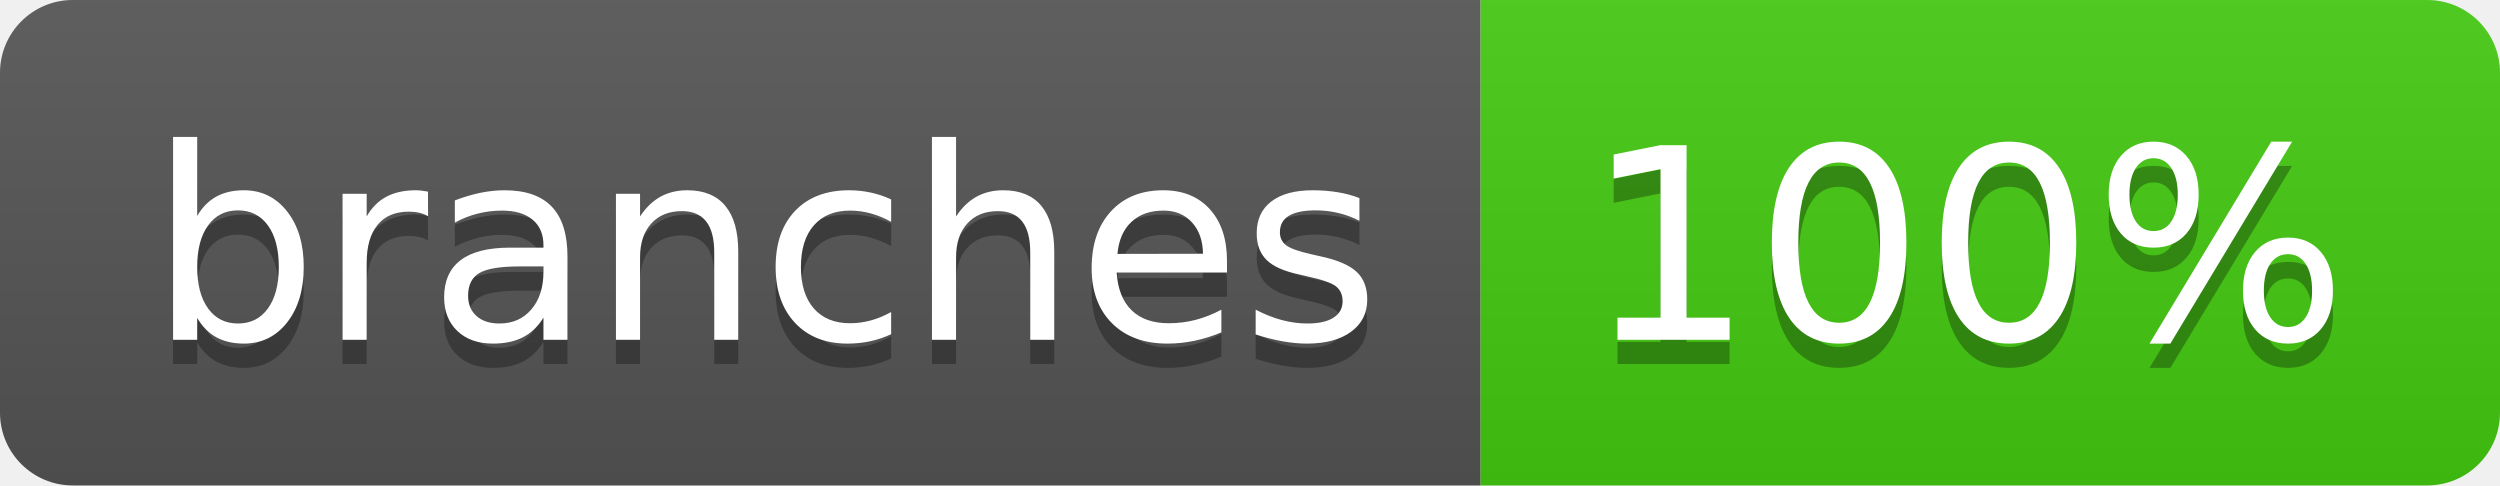
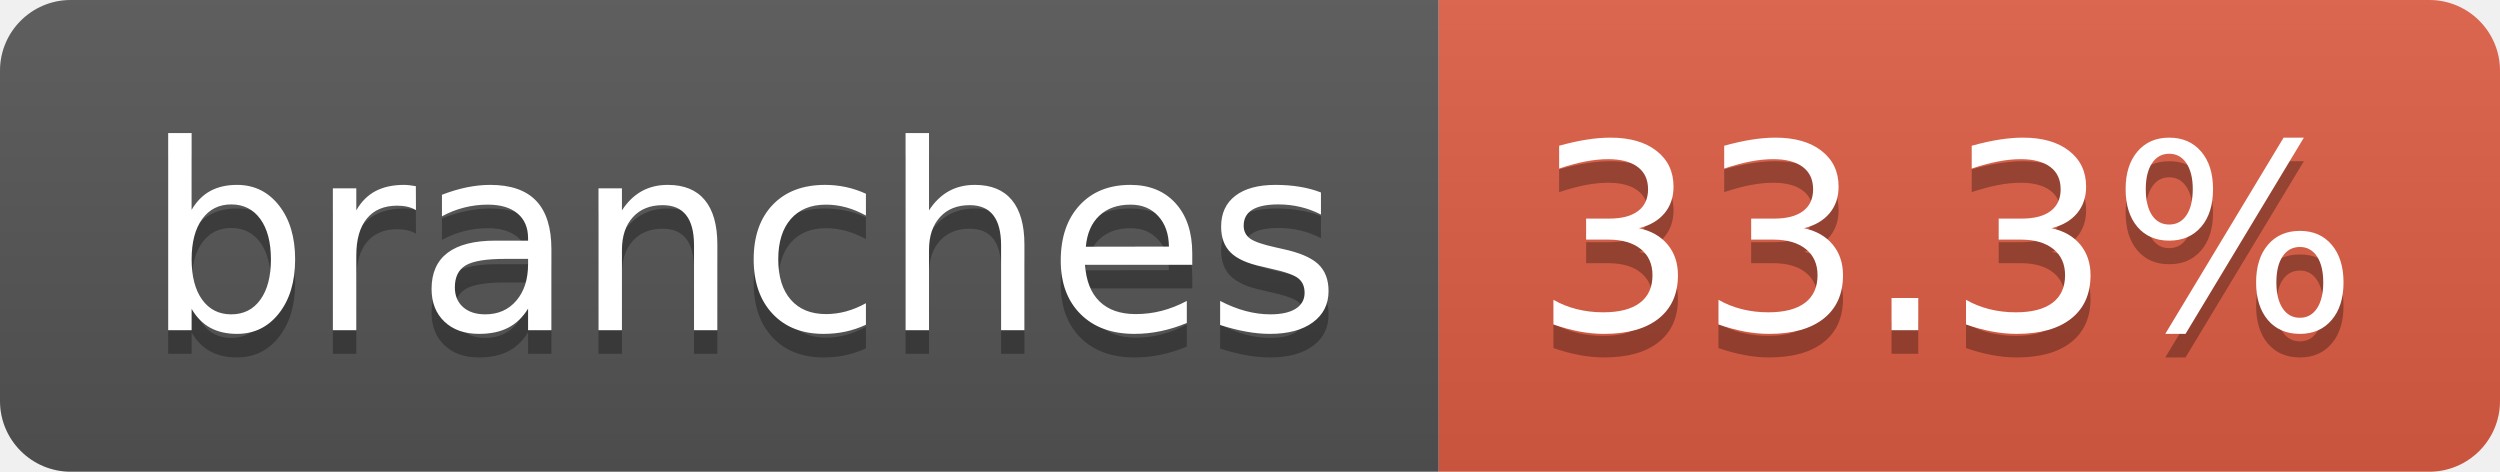
- <svg xmlns="http://www.w3.org/2000/svg" width="103" height="20" role="img" aria-label="branches: 100%">
+ <svg xmlns="http://www.w3.org/2000/svg" width="106" height="20" role="img" aria-label="branches: 33.3%">
  <linearGradient id="s" x2="0" y2="100%">
    <stop offset="0" stop-color="#bbb" stop-opacity=".1" />
    <stop offset="1" stop-opacity=".1" />
  </linearGradient>
  <clipPath id="r">
-     <rect width="103" height="20" rx="3" fill="#fff" />
+     <rect width="106" height="20" rx="3" fill="#fff" />
  </clipPath>
  <g clip-path="url(#r)">
    <rect width="61" height="20" fill="#555" />
-     <rect x="61" width="42" height="20" fill="#4c1" />
-     <rect width="103" height="20" fill="url(#s)" />
+     <rect x="61" width="45" height="20" fill="#e05d44" />
+     <rect width="106" height="20" fill="url(#s)" />
  </g>
  <g fill="#fff" text-anchor="middle" font-family="Verdana,Geneva,DejaVu Sans,sans-serif" text-rendering="geometricPrecision" font-size="110">
    <text aria-hidden="true" x="315" y="150" fill="#010101" fill-opacity=".3" transform="scale(.1)" textLength="507">branches</text>
    <text x="315" y="140" transform="scale(.1)" fill="#fff" textLength="507">branches</text>
-     <text aria-hidden="true" x="810" y="150" fill="#010101" fill-opacity=".3" transform="scale(.1)" textLength="315">100%</text>
-     <text x="810" y="140" transform="scale(.1)" fill="#fff" textLength="315">100%</text>
+     <text aria-hidden="true" x="825" y="150" fill="#010101" fill-opacity=".3" transform="scale(.1)" textLength="350">33.3%</text>
+     <text x="825" y="140" transform="scale(.1)" fill="#fff" textLength="350">33.3%</text>
  </g>
</svg>
